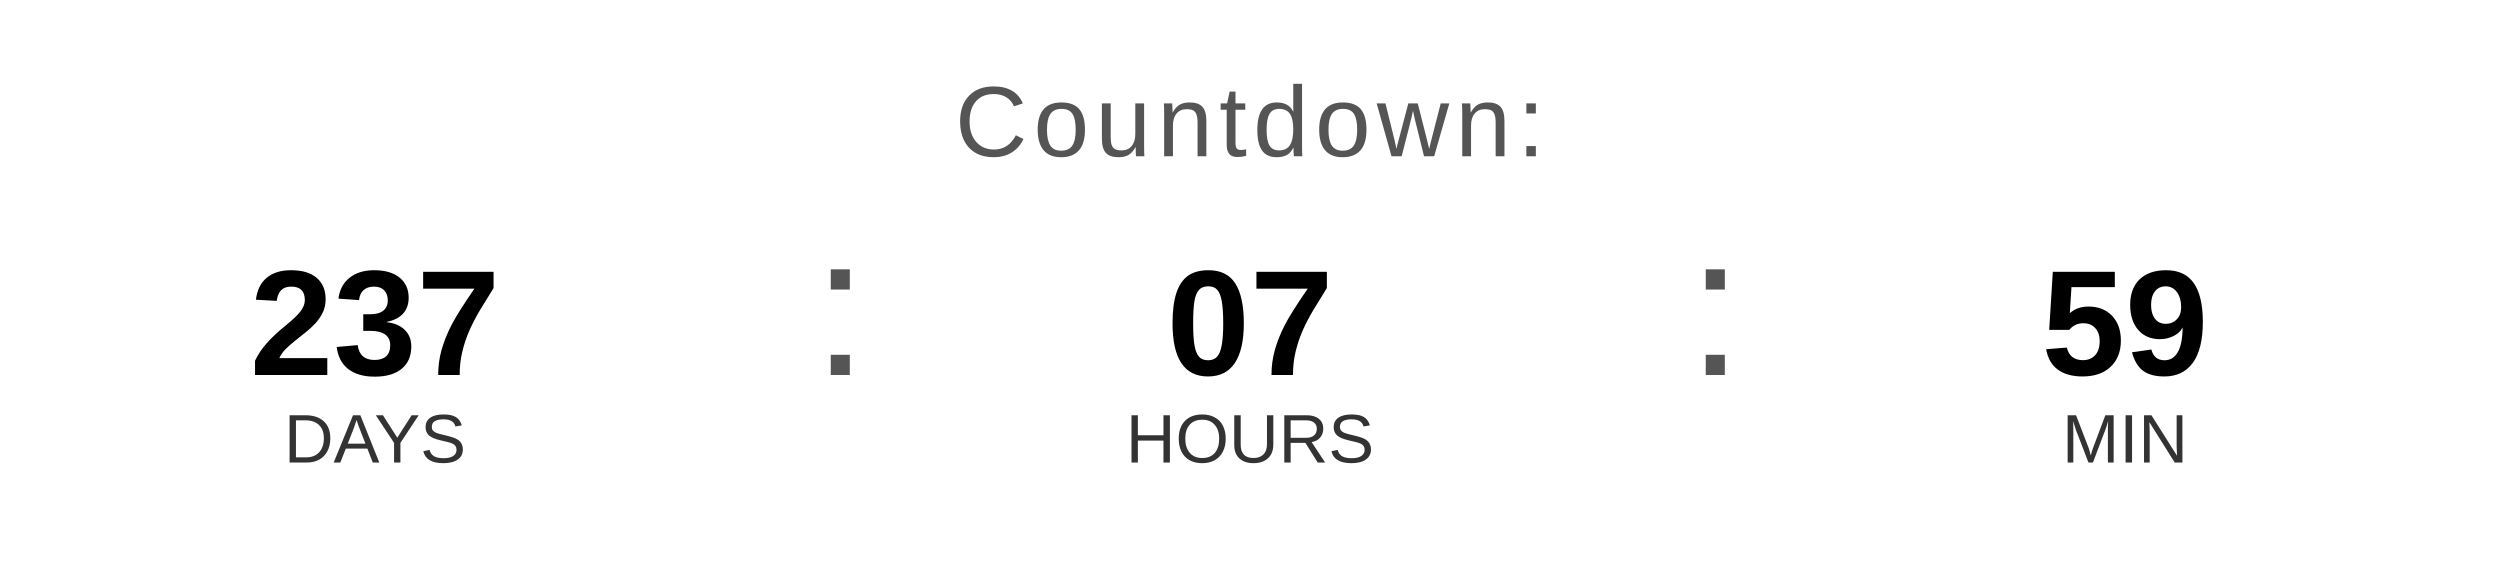
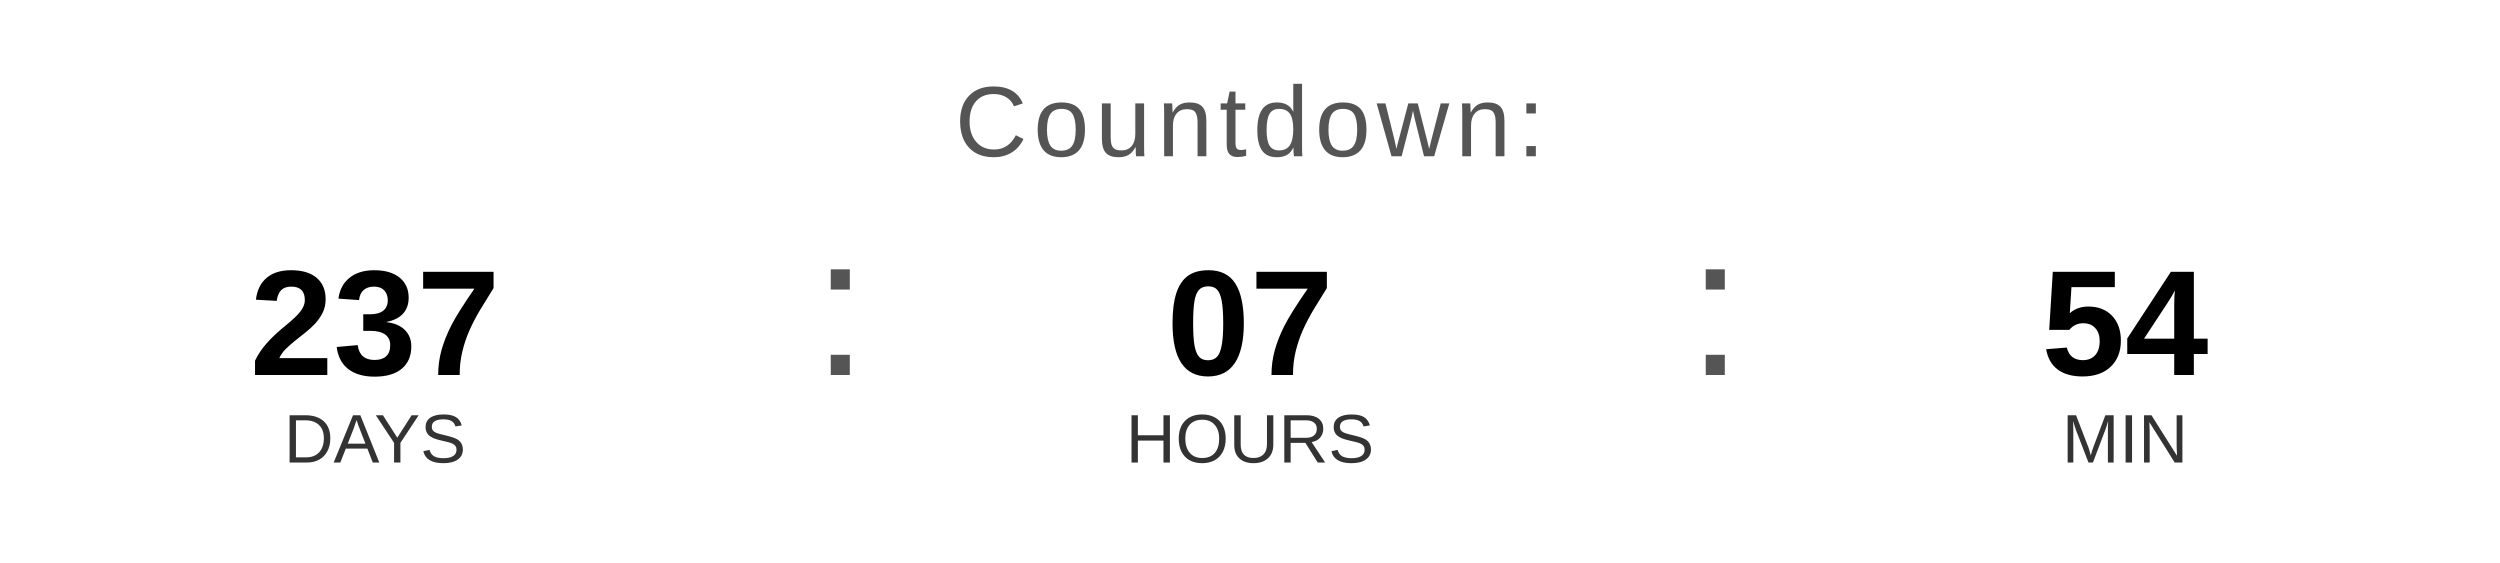
<svg xmlns="http://www.w3.org/2000/svg" width="400" height="90" viewBox="0 0 400 90">
  <text x="200" y="25" font-family="Arial, Helvetica, sans-serif" font-size="16" fill="#555555" text-anchor="middle" letter-spacing="1">
    Countdown:
  </text>
  <text x="60" y="60" font-family="Arial, Helvetica, sans-serif" font-size="24" font-weight="bold" fill="#000000" text-anchor="middle">237</text>
  <text x="60" y="74" font-family="Arial, Helvetica, sans-serif" font-size="11" fill="#333333" text-anchor="middle">DAYS</text>
  <text x="130" y="60" font-family="Arial, sans-serif" font-size="32" fill="#555555">:</text>
  <text x="200" y="60" font-family="Arial, Helvetica, sans-serif" font-size="24" font-weight="bold" fill="#000000" text-anchor="middle">07</text>
  <text x="200" y="74" font-family="Arial, Helvetica, sans-serif" font-size="11" fill="#333333" text-anchor="middle">HOURS</text>
  <text x="270" y="60" font-family="Arial, sans-serif" font-size="32" fill="#555555">:</text>
-   <text x="340" y="60" font-family="Arial, Helvetica, sans-serif" font-size="24" font-weight="bold" fill="#000000" text-anchor="middle">59</text>
+   <text x="340" y="60" font-family="Arial, Helvetica, sans-serif" font-size="24" font-weight="bold" fill="#000000" text-anchor="middle">54</text>
  <text x="340" y="74" font-family="Arial, Helvetica, sans-serif" font-size="11" fill="#333333" text-anchor="middle">MIN</text>
</svg>
